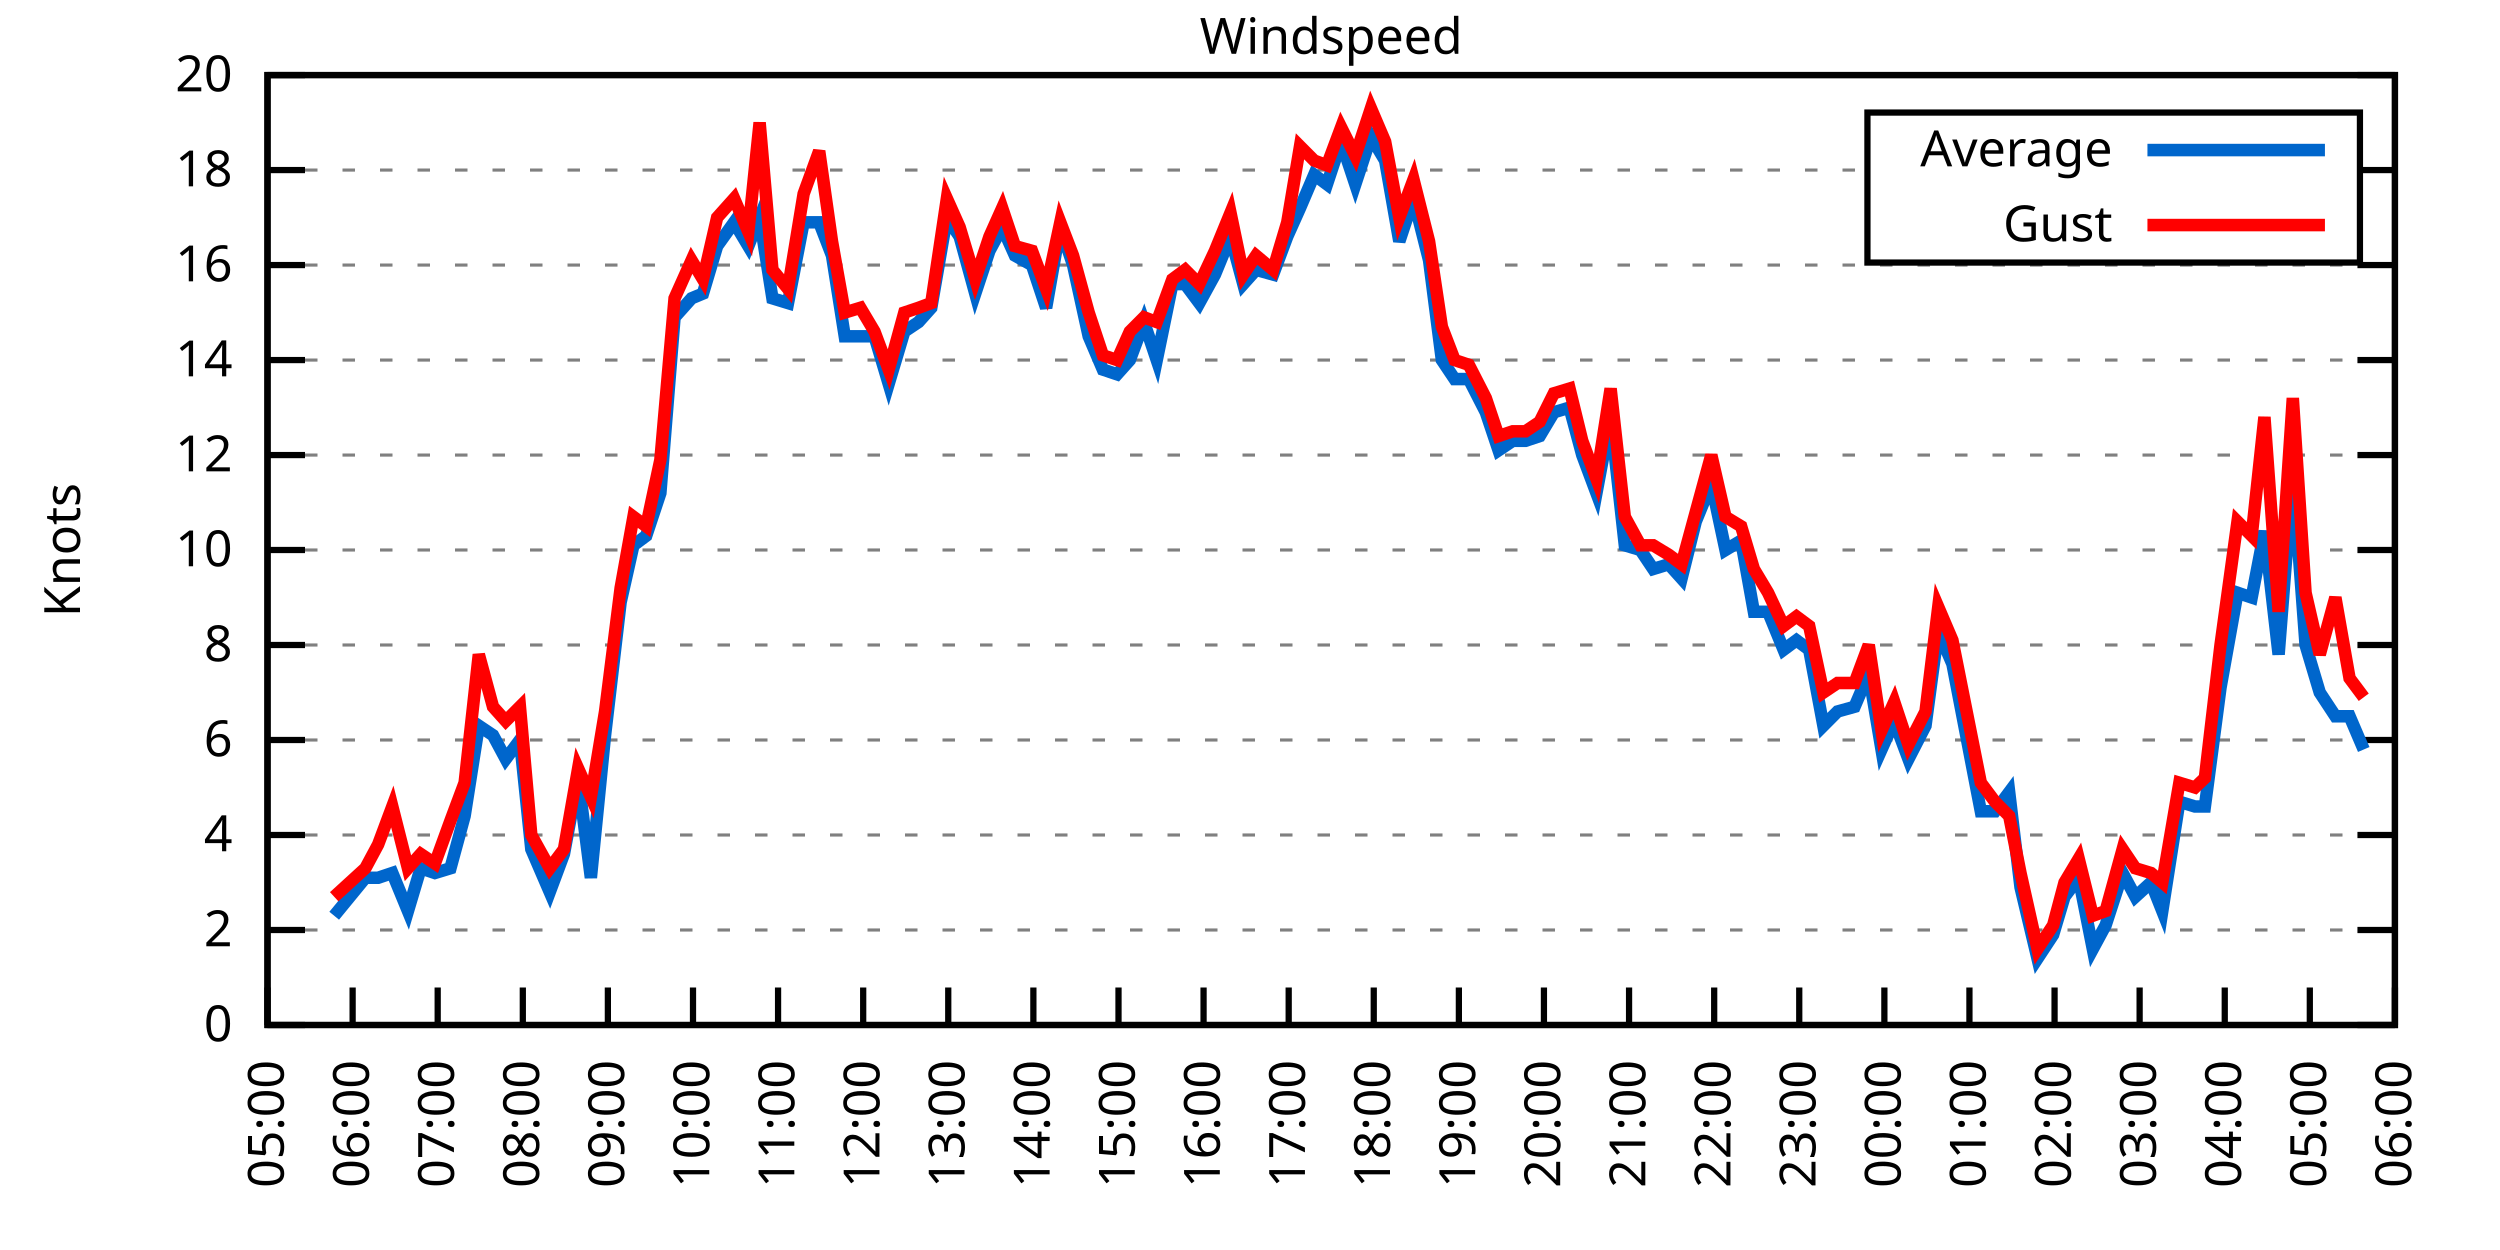
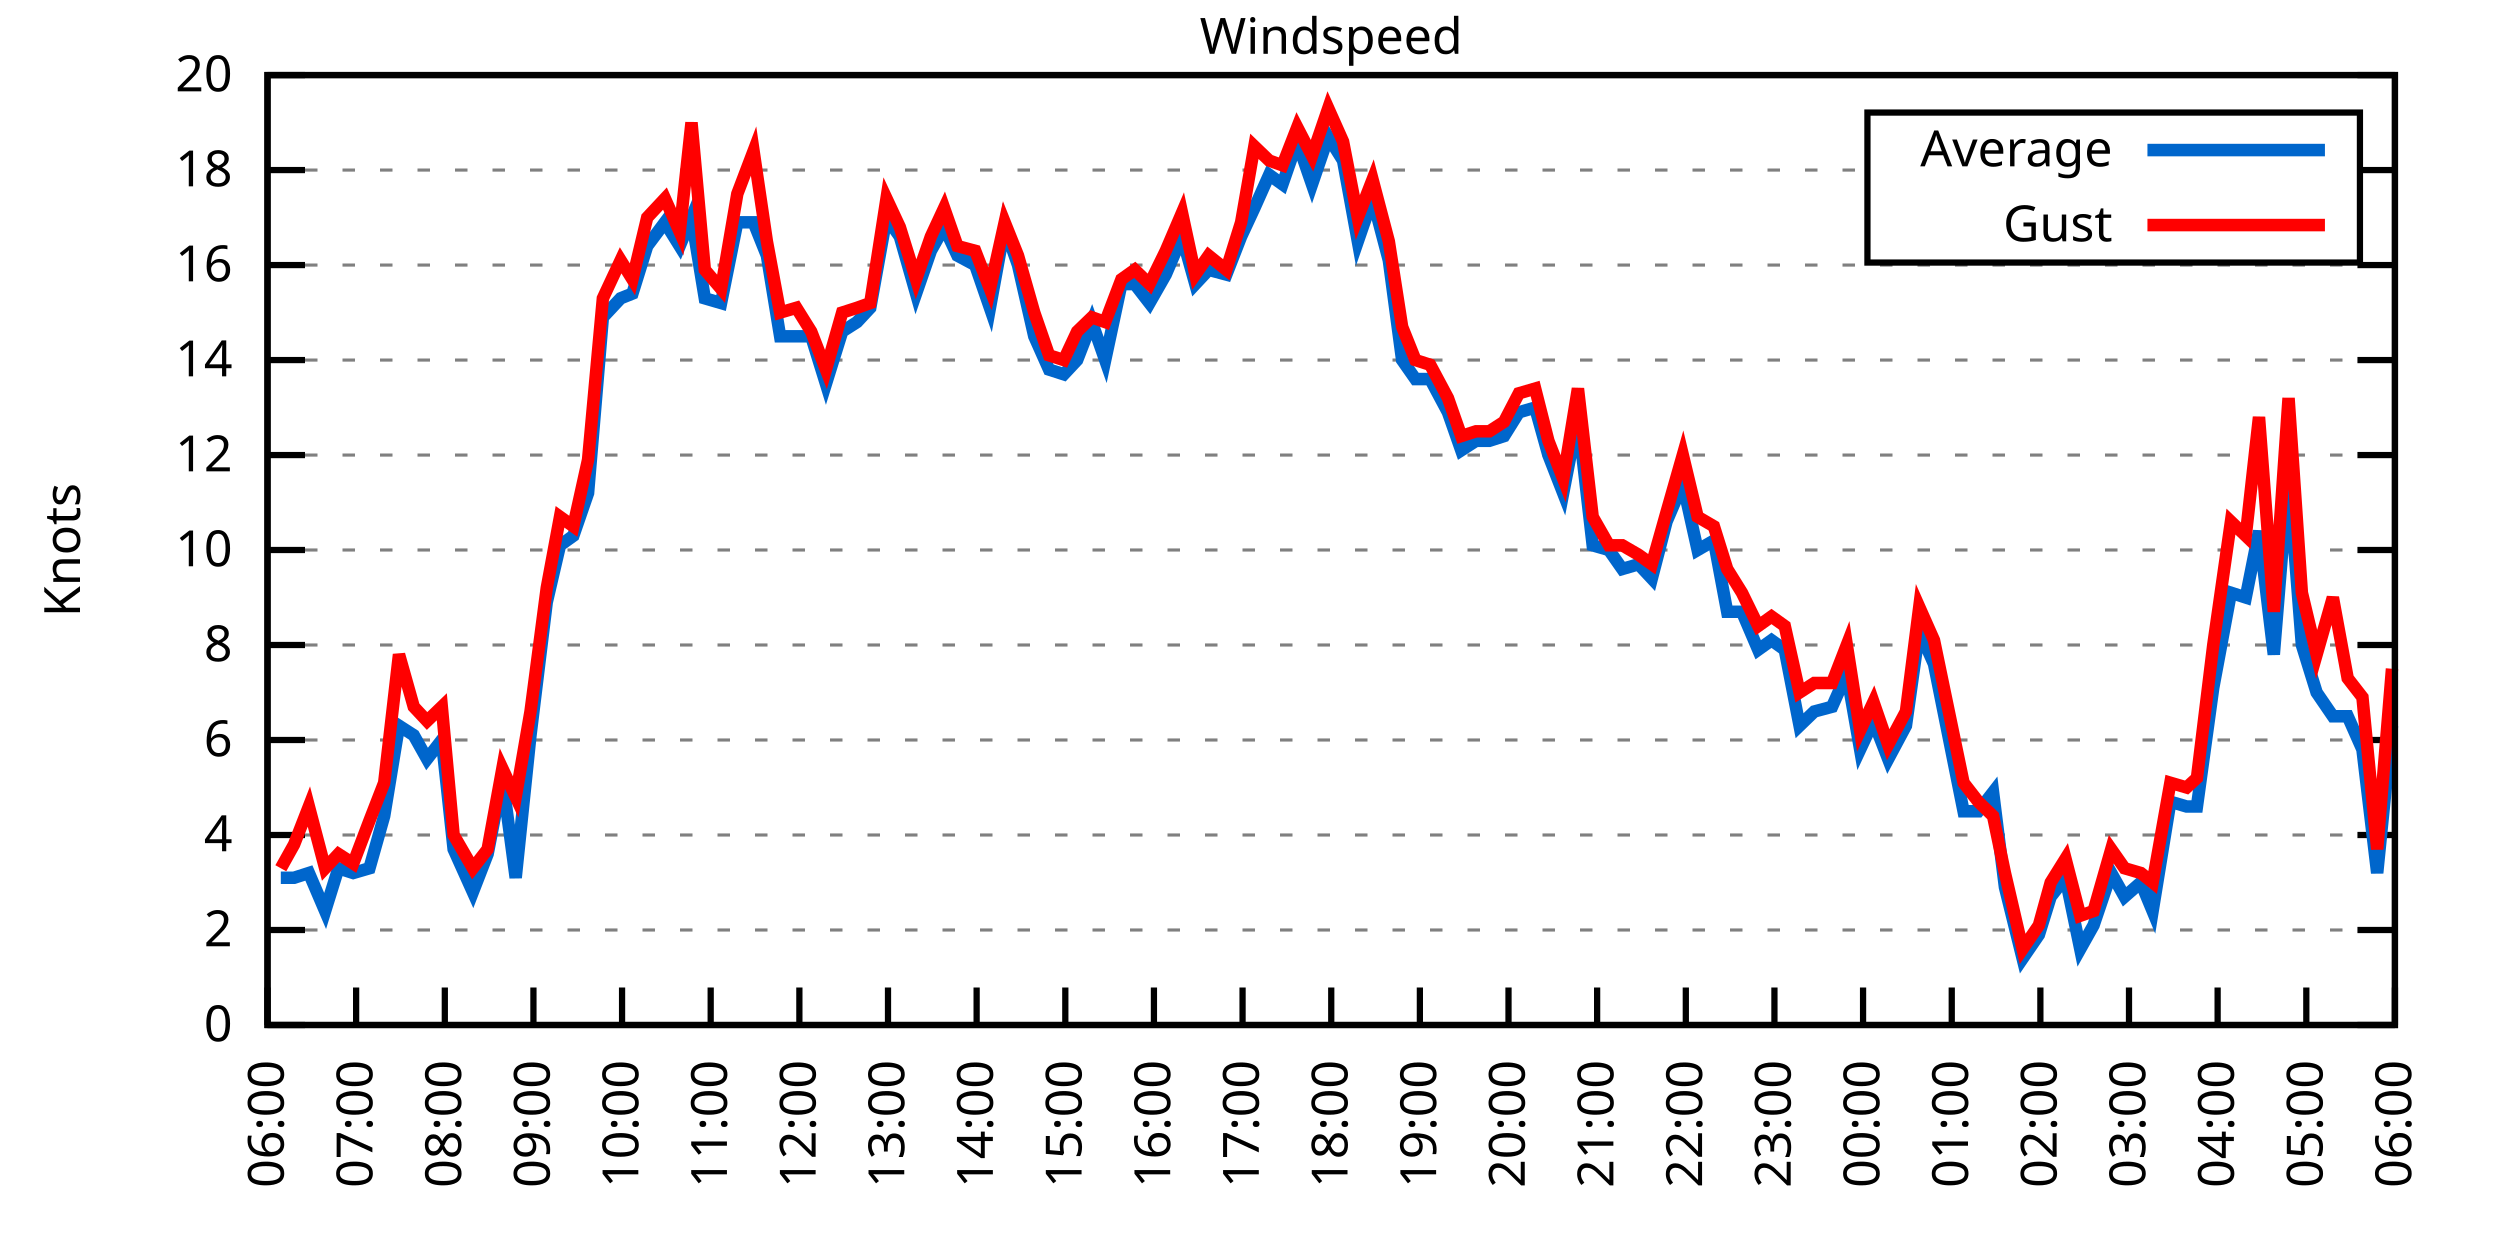
<svg xmlns="http://www.w3.org/2000/svg" xmlns:xlink="http://www.w3.org/1999/xlink" width="400" height="200" viewBox="0 0 400 200">
  <g id="gnuplot_canvas">
    <rect x="0" y="0" width="400" height="200" fill="none" />
    <defs>
      <circle id="gpDot" r="0.5" stroke-width="0.5" stroke="currentColor" />
      <path id="gpPt0" stroke-width="0.333" stroke="currentColor" d="M-1,0 h2 M0,-1 v2" />
      <path id="gpPt1" stroke-width="0.333" stroke="currentColor" d="M-1,-1 L1,1 M1,-1 L-1,1" />
      <path id="gpPt2" stroke-width="0.333" stroke="currentColor" d="M-1,0 L1,0 M0,-1 L0,1 M-1,-1 L1,1 M-1,1 L1,-1" />
      <rect id="gpPt3" stroke-width="0.333" stroke="currentColor" x="-1" y="-1" width="2" height="2" />
      <rect id="gpPt4" stroke-width="0.333" stroke="currentColor" fill="currentColor" x="-1" y="-1" width="2" height="2" />
      <circle id="gpPt5" stroke-width="0.333" stroke="currentColor" cx="0" cy="0" r="1" />
      <use xlink:href="#gpPt5" id="gpPt6" fill="currentColor" stroke="none" />
      <path id="gpPt7" stroke-width="0.333" stroke="currentColor" d="M0,-1.33 L-1.33,0.67 L1.33,0.67 z" />
      <use xlink:href="#gpPt7" id="gpPt8" fill="currentColor" stroke="none" />
      <use xlink:href="#gpPt7" id="gpPt9" stroke="currentColor" transform="rotate(180)" />
      <use xlink:href="#gpPt9" id="gpPt10" fill="currentColor" stroke="none" />
      <use xlink:href="#gpPt3" id="gpPt11" stroke="currentColor" transform="rotate(45)" />
      <use xlink:href="#gpPt11" id="gpPt12" fill="currentColor" stroke="none" />
      <path id="gpPt13" stroke-width="0.333" stroke="currentColor" d="M0,1.330 L1.265,0.411 L0.782,-1.067 L-0.782,-1.076 L-1.265,0.411 z" />
      <use xlink:href="#gpPt13" id="gpPt14" fill="currentColor" stroke="none" />
      <filter id="textbox" filterUnits="objectBoundingBox" x="0" y="0" height="1" width="1">
        <feFlood flood-color="white" flood-opacity="1" result="bgnd" />
        <feComposite in="SourceGraphic" in2="bgnd" operator="atop" />
      </filter>
      <filter id="greybox" filterUnits="objectBoundingBox" x="0" y="0" height="1" width="1">
        <feFlood flood-color="lightgrey" flood-opacity="1" result="grey" />
        <feComposite in="SourceGraphic" in2="grey" operator="atop" />
      </filter>
    </defs>
    <g fill="none" color="white" stroke="currentColor" stroke-width="1.00" stroke-linecap="butt" stroke-linejoin="miter">
</g>
    <g fill="none" color="black" stroke="currentColor" stroke-width="1.00" stroke-linecap="butt" stroke-linejoin="miter">
      <g stroke="none" shape-rendering="crispEdges">
        <polygon fill="rgb(255, 255, 255)" points="42.80,164.00 383.18,164.00 383.18,12.02 42.80,12.02 " />
      </g>
    </g>
    <g fill="none" color="black" stroke="currentColor" stroke-width="1.00" stroke-linecap="butt" stroke-linejoin="miter">
</g>
    <g fill="none" color="black" stroke="black" stroke-width="0.50" stroke-linecap="butt" stroke-linejoin="miter">
</g>
    <g fill="none" color="gray" stroke="currentColor" stroke-width="0.50" stroke-linecap="butt" stroke-linejoin="miter">
      <path stroke="gray" stroke-dasharray="2,4" class="gridline" d="M42.80,164.00 L383.19,164.00  " />
    </g>
    <g fill="none" color="gray" stroke="gray" stroke-width="1.00" stroke-linecap="butt" stroke-linejoin="miter">
</g>
    <g fill="none" color="black" stroke="currentColor" stroke-width="1.00" stroke-linecap="butt" stroke-linejoin="miter">
      <path stroke="black" d="M42.80,164.00 L48.80,164.00 M383.19,164.00 L377.19,164.00  " />
      <g transform="translate(37.20,166.60)" stroke="none" fill="black" font-family="Sans" font-size="8.00" text-anchor="end">
        <text>
          <tspan font-family="Sans"> 0</tspan>
        </text>
      </g>
    </g>
    <g fill="none" color="black" stroke="currentColor" stroke-width="1.00" stroke-linecap="butt" stroke-linejoin="miter">
</g>
    <g fill="none" color="black" stroke="black" stroke-width="0.50" stroke-linecap="butt" stroke-linejoin="miter">
</g>
    <g fill="none" color="gray" stroke="currentColor" stroke-width="0.50" stroke-linecap="butt" stroke-linejoin="miter">
      <path stroke="gray" stroke-dasharray="2,4" class="gridline" d="M42.80,148.80 L383.19,148.80  " />
    </g>
    <g fill="none" color="gray" stroke="gray" stroke-width="1.00" stroke-linecap="butt" stroke-linejoin="miter">
</g>
    <g fill="none" color="black" stroke="currentColor" stroke-width="1.00" stroke-linecap="butt" stroke-linejoin="miter">
      <path stroke="black" d="M42.80,148.80 L48.80,148.80 M383.19,148.80 L377.19,148.80  " />
      <g transform="translate(37.20,151.40)" stroke="none" fill="black" font-family="Sans" font-size="8.00" text-anchor="end">
        <text>
          <tspan font-family="Sans"> 2</tspan>
        </text>
      </g>
    </g>
    <g fill="none" color="black" stroke="currentColor" stroke-width="1.00" stroke-linecap="butt" stroke-linejoin="miter">
</g>
    <g fill="none" color="black" stroke="black" stroke-width="0.50" stroke-linecap="butt" stroke-linejoin="miter">
</g>
    <g fill="none" color="gray" stroke="currentColor" stroke-width="0.50" stroke-linecap="butt" stroke-linejoin="miter">
      <path stroke="gray" stroke-dasharray="2,4" class="gridline" d="M42.80,133.60 L383.19,133.60  " />
    </g>
    <g fill="none" color="gray" stroke="gray" stroke-width="1.00" stroke-linecap="butt" stroke-linejoin="miter">
</g>
    <g fill="none" color="black" stroke="currentColor" stroke-width="1.00" stroke-linecap="butt" stroke-linejoin="miter">
      <path stroke="black" d="M42.80,133.60 L48.80,133.60 M383.19,133.60 L377.19,133.60  " />
      <g transform="translate(37.20,136.20)" stroke="none" fill="black" font-family="Sans" font-size="8.00" text-anchor="end">
        <text>
          <tspan font-family="Sans"> 4</tspan>
        </text>
      </g>
    </g>
    <g fill="none" color="black" stroke="currentColor" stroke-width="1.00" stroke-linecap="butt" stroke-linejoin="miter">
</g>
    <g fill="none" color="black" stroke="black" stroke-width="0.50" stroke-linecap="butt" stroke-linejoin="miter">
</g>
    <g fill="none" color="gray" stroke="currentColor" stroke-width="0.50" stroke-linecap="butt" stroke-linejoin="miter">
      <path stroke="gray" stroke-dasharray="2,4" class="gridline" d="M42.80,118.40 L383.19,118.40  " />
    </g>
    <g fill="none" color="gray" stroke="gray" stroke-width="1.00" stroke-linecap="butt" stroke-linejoin="miter">
</g>
    <g fill="none" color="black" stroke="currentColor" stroke-width="1.00" stroke-linecap="butt" stroke-linejoin="miter">
      <path stroke="black" d="M42.80,118.40 L48.80,118.40 M383.19,118.40 L377.19,118.40  " />
      <g transform="translate(37.20,121.00)" stroke="none" fill="black" font-family="Sans" font-size="8.00" text-anchor="end">
        <text>
          <tspan font-family="Sans"> 6</tspan>
        </text>
      </g>
    </g>
    <g fill="none" color="black" stroke="currentColor" stroke-width="1.00" stroke-linecap="butt" stroke-linejoin="miter">
</g>
    <g fill="none" color="black" stroke="black" stroke-width="0.50" stroke-linecap="butt" stroke-linejoin="miter">
</g>
    <g fill="none" color="gray" stroke="currentColor" stroke-width="0.50" stroke-linecap="butt" stroke-linejoin="miter">
      <path stroke="gray" stroke-dasharray="2,4" class="gridline" d="M42.80,103.20 L383.19,103.20  " />
    </g>
    <g fill="none" color="gray" stroke="gray" stroke-width="1.00" stroke-linecap="butt" stroke-linejoin="miter">
</g>
    <g fill="none" color="black" stroke="currentColor" stroke-width="1.00" stroke-linecap="butt" stroke-linejoin="miter">
      <path stroke="black" d="M42.80,103.20 L48.80,103.20 M383.19,103.20 L377.19,103.20  " />
      <g transform="translate(37.20,105.80)" stroke="none" fill="black" font-family="Sans" font-size="8.00" text-anchor="end">
        <text>
          <tspan font-family="Sans"> 8</tspan>
        </text>
      </g>
    </g>
    <g fill="none" color="black" stroke="currentColor" stroke-width="1.00" stroke-linecap="butt" stroke-linejoin="miter">
</g>
    <g fill="none" color="black" stroke="black" stroke-width="0.50" stroke-linecap="butt" stroke-linejoin="miter">
</g>
    <g fill="none" color="gray" stroke="currentColor" stroke-width="0.50" stroke-linecap="butt" stroke-linejoin="miter">
      <path stroke="gray" stroke-dasharray="2,4" class="gridline" d="M42.80,88.00 L383.19,88.00  " />
    </g>
    <g fill="none" color="gray" stroke="gray" stroke-width="1.00" stroke-linecap="butt" stroke-linejoin="miter">
</g>
    <g fill="none" color="black" stroke="currentColor" stroke-width="1.00" stroke-linecap="butt" stroke-linejoin="miter">
      <path stroke="black" d="M42.80,88.00 L48.80,88.00 M383.19,88.00 L377.19,88.00  " />
      <g transform="translate(37.20,90.60)" stroke="none" fill="black" font-family="Sans" font-size="8.00" text-anchor="end">
        <text>
          <tspan font-family="Sans"> 10</tspan>
        </text>
      </g>
    </g>
    <g fill="none" color="black" stroke="currentColor" stroke-width="1.00" stroke-linecap="butt" stroke-linejoin="miter">
</g>
    <g fill="none" color="black" stroke="black" stroke-width="0.50" stroke-linecap="butt" stroke-linejoin="miter">
</g>
    <g fill="none" color="gray" stroke="currentColor" stroke-width="0.50" stroke-linecap="butt" stroke-linejoin="miter">
      <path stroke="gray" stroke-dasharray="2,4" class="gridline" d="M42.80,72.81 L383.19,72.81  " />
    </g>
    <g fill="none" color="gray" stroke="gray" stroke-width="1.00" stroke-linecap="butt" stroke-linejoin="miter">
</g>
    <g fill="none" color="black" stroke="currentColor" stroke-width="1.00" stroke-linecap="butt" stroke-linejoin="miter">
      <path stroke="black" d="M42.80,72.81 L48.80,72.81 M383.19,72.81 L377.19,72.81  " />
      <g transform="translate(37.20,75.41)" stroke="none" fill="black" font-family="Sans" font-size="8.00" text-anchor="end">
        <text>
          <tspan font-family="Sans"> 12</tspan>
        </text>
      </g>
    </g>
    <g fill="none" color="black" stroke="currentColor" stroke-width="1.00" stroke-linecap="butt" stroke-linejoin="miter">
</g>
    <g fill="none" color="black" stroke="black" stroke-width="0.50" stroke-linecap="butt" stroke-linejoin="miter">
</g>
    <g fill="none" color="gray" stroke="currentColor" stroke-width="0.50" stroke-linecap="butt" stroke-linejoin="miter">
      <path stroke="gray" stroke-dasharray="2,4" class="gridline" d="M42.80,57.61 L383.19,57.61  " />
    </g>
    <g fill="none" color="gray" stroke="gray" stroke-width="1.00" stroke-linecap="butt" stroke-linejoin="miter">
</g>
    <g fill="none" color="black" stroke="currentColor" stroke-width="1.00" stroke-linecap="butt" stroke-linejoin="miter">
      <path stroke="black" d="M42.80,57.61 L48.80,57.61 M383.19,57.61 L377.19,57.61  " />
      <g transform="translate(37.20,60.21)" stroke="none" fill="black" font-family="Sans" font-size="8.00" text-anchor="end">
        <text>
          <tspan font-family="Sans"> 14</tspan>
        </text>
      </g>
    </g>
    <g fill="none" color="black" stroke="currentColor" stroke-width="1.00" stroke-linecap="butt" stroke-linejoin="miter">
</g>
    <g fill="none" color="black" stroke="black" stroke-width="0.50" stroke-linecap="butt" stroke-linejoin="miter">
</g>
    <g fill="none" color="gray" stroke="currentColor" stroke-width="0.50" stroke-linecap="butt" stroke-linejoin="miter">
      <path stroke="gray" stroke-dasharray="2,4" class="gridline" d="M42.80,42.41 L383.19,42.41  " />
    </g>
    <g fill="none" color="gray" stroke="gray" stroke-width="1.00" stroke-linecap="butt" stroke-linejoin="miter">
</g>
    <g fill="none" color="black" stroke="currentColor" stroke-width="1.00" stroke-linecap="butt" stroke-linejoin="miter">
      <path stroke="black" d="M42.80,42.41 L48.80,42.41 M383.19,42.41 L377.19,42.41  " />
      <g transform="translate(37.20,45.01)" stroke="none" fill="black" font-family="Sans" font-size="8.00" text-anchor="end">
        <text>
          <tspan font-family="Sans"> 16</tspan>
        </text>
      </g>
    </g>
    <g fill="none" color="black" stroke="currentColor" stroke-width="1.00" stroke-linecap="butt" stroke-linejoin="miter">
</g>
    <g fill="none" color="black" stroke="black" stroke-width="0.50" stroke-linecap="butt" stroke-linejoin="miter">
</g>
    <g fill="none" color="gray" stroke="currentColor" stroke-width="0.50" stroke-linecap="butt" stroke-linejoin="miter">
      <path stroke="gray" stroke-dasharray="2,4" class="gridline" d="M42.80,27.21 L298.79,27.21 M377.59,27.21 L383.19,27.21  " />
    </g>
    <g fill="none" color="gray" stroke="gray" stroke-width="1.00" stroke-linecap="butt" stroke-linejoin="miter">
</g>
    <g fill="none" color="black" stroke="currentColor" stroke-width="1.00" stroke-linecap="butt" stroke-linejoin="miter">
      <path stroke="black" d="M42.80,27.21 L48.80,27.21 M383.19,27.21 L377.19,27.21  " />
      <g transform="translate(37.20,29.81)" stroke="none" fill="black" font-family="Sans" font-size="8.00" text-anchor="end">
        <text>
          <tspan font-family="Sans"> 18</tspan>
        </text>
      </g>
    </g>
    <g fill="none" color="black" stroke="currentColor" stroke-width="1.00" stroke-linecap="butt" stroke-linejoin="miter">
</g>
    <g fill="none" color="black" stroke="black" stroke-width="0.50" stroke-linecap="butt" stroke-linejoin="miter">
</g>
    <g fill="none" color="gray" stroke="currentColor" stroke-width="0.50" stroke-linecap="butt" stroke-linejoin="miter">
      <path stroke="gray" stroke-dasharray="2,4" class="gridline" d="M42.80,12.01 L383.19,12.01  " />
    </g>
    <g fill="none" color="gray" stroke="gray" stroke-width="1.00" stroke-linecap="butt" stroke-linejoin="miter">
</g>
    <g fill="none" color="black" stroke="currentColor" stroke-width="1.00" stroke-linecap="butt" stroke-linejoin="miter">
      <path stroke="black" d="M42.80,12.01 L48.80,12.01 M383.19,12.01 L377.19,12.01  " />
      <g transform="translate(37.20,14.61)" stroke="none" fill="black" font-family="Sans" font-size="8.00" text-anchor="end">
        <text>
          <tspan font-family="Sans"> 20</tspan>
        </text>
      </g>
    </g>
    <g fill="none" color="black" stroke="currentColor" stroke-width="1.00" stroke-linecap="butt" stroke-linejoin="miter">
      <path stroke="black" d="M42.80,164.00 L42.80,158.00  " />
      <g transform="translate(45.40,169.60) rotate(270.00)" stroke="none" fill="black" font-family="Sans" font-size="8.00" text-anchor="end">
        <text>
-           <tspan font-family="Sans">05:00</tspan>
-         </text>
-       </g>
-     </g>
-     <g fill="none" color="black" stroke="currentColor" stroke-width="1.00" stroke-linecap="butt" stroke-linejoin="miter">
-       <path stroke="black" d="M56.42,164.00 L56.42,158.00  " />
-       <g transform="translate(59.02,169.60) rotate(270.00)" stroke="none" fill="black" font-family="Sans" font-size="8.00" text-anchor="end">
-         <text>
          <tspan font-family="Sans">06:00</tspan>
        </text>
      </g>
    </g>
    <g fill="none" color="black" stroke="currentColor" stroke-width="1.00" stroke-linecap="butt" stroke-linejoin="miter">
-       <path stroke="black" d="M70.03,164.00 L70.03,158.00  " />
-       <g transform="translate(72.63,169.60) rotate(270.00)" stroke="none" fill="black" font-family="Sans" font-size="8.00" text-anchor="end">
+       <path stroke="black" d="M56.98,164.00 L56.98,158.00  " />
+       <g transform="translate(59.58,169.60) rotate(270.00)" stroke="none" fill="black" font-family="Sans" font-size="8.00" text-anchor="end">
        <text>
          <tspan font-family="Sans">07:00</tspan>
        </text>
      </g>
    </g>
    <g fill="none" color="black" stroke="currentColor" stroke-width="1.00" stroke-linecap="butt" stroke-linejoin="miter">
-       <path stroke="black" d="M83.65,164.00 L83.65,158.00  " />
-       <g transform="translate(86.25,169.60) rotate(270.00)" stroke="none" fill="black" font-family="Sans" font-size="8.00" text-anchor="end">
+       <path stroke="black" d="M71.17,164.00 L71.17,158.00  " />
+       <g transform="translate(73.77,169.60) rotate(270.00)" stroke="none" fill="black" font-family="Sans" font-size="8.00" text-anchor="end">
        <text>
          <tspan font-family="Sans">08:00</tspan>
        </text>
      </g>
    </g>
    <g fill="none" color="black" stroke="currentColor" stroke-width="1.00" stroke-linecap="butt" stroke-linejoin="miter">
-       <path stroke="black" d="M97.26,164.00 L97.26,158.00  " />
-       <g transform="translate(99.86,169.60) rotate(270.00)" stroke="none" fill="black" font-family="Sans" font-size="8.00" text-anchor="end">
+       <path stroke="black" d="M85.35,164.00 L85.35,158.00  " />
+       <g transform="translate(87.95,169.60) rotate(270.00)" stroke="none" fill="black" font-family="Sans" font-size="8.00" text-anchor="end">
        <text>
          <tspan font-family="Sans">09:00</tspan>
        </text>
      </g>
    </g>
    <g fill="none" color="black" stroke="currentColor" stroke-width="1.00" stroke-linecap="butt" stroke-linejoin="miter">
-       <path stroke="black" d="M110.88,164.00 L110.88,158.00  " />
-       <g transform="translate(113.48,169.60) rotate(270.00)" stroke="none" fill="black" font-family="Sans" font-size="8.00" text-anchor="end">
+       <path stroke="black" d="M99.53,164.00 L99.53,158.00  " />
+       <g transform="translate(102.13,169.60) rotate(270.00)" stroke="none" fill="black" font-family="Sans" font-size="8.00" text-anchor="end">
        <text>
          <tspan font-family="Sans">10:00</tspan>
        </text>
      </g>
    </g>
    <g fill="none" color="black" stroke="currentColor" stroke-width="1.00" stroke-linecap="butt" stroke-linejoin="miter">
-       <path stroke="black" d="M124.49,164.00 L124.49,158.00  " />
-       <g transform="translate(127.09,169.60) rotate(270.00)" stroke="none" fill="black" font-family="Sans" font-size="8.00" text-anchor="end">
+       <path stroke="black" d="M113.71,164.00 L113.71,158.00  " />
+       <g transform="translate(116.31,169.60) rotate(270.00)" stroke="none" fill="black" font-family="Sans" font-size="8.00" text-anchor="end">
        <text>
          <tspan font-family="Sans">11:00</tspan>
        </text>
      </g>
    </g>
    <g fill="none" color="black" stroke="currentColor" stroke-width="1.00" stroke-linecap="butt" stroke-linejoin="miter">
-       <path stroke="black" d="M138.11,164.00 L138.11,158.00  " />
-       <g transform="translate(140.71,169.60) rotate(270.00)" stroke="none" fill="black" font-family="Sans" font-size="8.00" text-anchor="end">
+       <path stroke="black" d="M127.90,164.00 L127.90,158.00  " />
+       <g transform="translate(130.50,169.60) rotate(270.00)" stroke="none" fill="black" font-family="Sans" font-size="8.00" text-anchor="end">
        <text>
          <tspan font-family="Sans">12:00</tspan>
        </text>
      </g>
    </g>
    <g fill="none" color="black" stroke="currentColor" stroke-width="1.00" stroke-linecap="butt" stroke-linejoin="miter">
-       <path stroke="black" d="M151.72,164.00 L151.72,158.00  " />
-       <g transform="translate(154.32,169.60) rotate(270.00)" stroke="none" fill="black" font-family="Sans" font-size="8.00" text-anchor="end">
+       <path stroke="black" d="M142.08,164.00 L142.08,158.00  " />
+       <g transform="translate(144.68,169.60) rotate(270.00)" stroke="none" fill="black" font-family="Sans" font-size="8.00" text-anchor="end">
        <text>
          <tspan font-family="Sans">13:00</tspan>
        </text>
      </g>
    </g>
    <g fill="none" color="black" stroke="currentColor" stroke-width="1.00" stroke-linecap="butt" stroke-linejoin="miter">
-       <path stroke="black" d="M165.34,164.00 L165.34,158.00  " />
-       <g transform="translate(167.94,169.60) rotate(270.00)" stroke="none" fill="black" font-family="Sans" font-size="8.00" text-anchor="end">
+       <path stroke="black" d="M156.26,164.00 L156.26,158.00  " />
+       <g transform="translate(158.86,169.60) rotate(270.00)" stroke="none" fill="black" font-family="Sans" font-size="8.00" text-anchor="end">
        <text>
          <tspan font-family="Sans">14:00</tspan>
        </text>
      </g>
    </g>
    <g fill="none" color="black" stroke="currentColor" stroke-width="1.00" stroke-linecap="butt" stroke-linejoin="miter">
-       <path stroke="black" d="M178.96,164.00 L178.96,158.00  " />
-       <g transform="translate(181.56,169.60) rotate(270.00)" stroke="none" fill="black" font-family="Sans" font-size="8.00" text-anchor="end">
+       <path stroke="black" d="M170.45,164.00 L170.45,158.00  " />
+       <g transform="translate(173.05,169.60) rotate(270.00)" stroke="none" fill="black" font-family="Sans" font-size="8.00" text-anchor="end">
        <text>
          <tspan font-family="Sans">15:00</tspan>
        </text>
      </g>
    </g>
    <g fill="none" color="black" stroke="currentColor" stroke-width="1.00" stroke-linecap="butt" stroke-linejoin="miter">
-       <path stroke="black" d="M192.57,164.00 L192.57,158.00  " />
-       <g transform="translate(195.17,169.60) rotate(270.00)" stroke="none" fill="black" font-family="Sans" font-size="8.00" text-anchor="end">
+       <path stroke="black" d="M184.63,164.00 L184.63,158.00  " />
+       <g transform="translate(187.23,169.60) rotate(270.00)" stroke="none" fill="black" font-family="Sans" font-size="8.00" text-anchor="end">
        <text>
          <tspan font-family="Sans">16:00</tspan>
        </text>
      </g>
    </g>
    <g fill="none" color="black" stroke="currentColor" stroke-width="1.00" stroke-linecap="butt" stroke-linejoin="miter">
-       <path stroke="black" d="M206.19,164.00 L206.19,158.00  " />
-       <g transform="translate(208.79,169.60) rotate(270.00)" stroke="none" fill="black" font-family="Sans" font-size="8.00" text-anchor="end">
+       <path stroke="black" d="M198.81,164.00 L198.81,158.00  " />
+       <g transform="translate(201.41,169.60) rotate(270.00)" stroke="none" fill="black" font-family="Sans" font-size="8.00" text-anchor="end">
        <text>
          <tspan font-family="Sans">17:00</tspan>
        </text>
      </g>
    </g>
    <g fill="none" color="black" stroke="currentColor" stroke-width="1.00" stroke-linecap="butt" stroke-linejoin="miter">
-       <path stroke="black" d="M219.80,164.00 L219.80,158.00  " />
-       <g transform="translate(222.40,169.60) rotate(270.00)" stroke="none" fill="black" font-family="Sans" font-size="8.00" text-anchor="end">
+       <path stroke="black" d="M213.00,164.00 L213.00,158.00  " />
+       <g transform="translate(215.60,169.60) rotate(270.00)" stroke="none" fill="black" font-family="Sans" font-size="8.00" text-anchor="end">
        <text>
          <tspan font-family="Sans">18:00</tspan>
        </text>
      </g>
    </g>
    <g fill="none" color="black" stroke="currentColor" stroke-width="1.00" stroke-linecap="butt" stroke-linejoin="miter">
-       <path stroke="black" d="M233.42,164.00 L233.42,158.00  " />
-       <g transform="translate(236.02,169.60) rotate(270.00)" stroke="none" fill="black" font-family="Sans" font-size="8.00" text-anchor="end">
+       <path stroke="black" d="M227.18,164.00 L227.18,158.00  " />
+       <g transform="translate(229.78,169.60) rotate(270.00)" stroke="none" fill="black" font-family="Sans" font-size="8.00" text-anchor="end">
        <text>
          <tspan font-family="Sans">19:00</tspan>
        </text>
      </g>
    </g>
    <g fill="none" color="black" stroke="currentColor" stroke-width="1.00" stroke-linecap="butt" stroke-linejoin="miter">
-       <path stroke="black" d="M247.03,164.00 L247.03,158.00  " />
-       <g transform="translate(249.63,169.60) rotate(270.00)" stroke="none" fill="black" font-family="Sans" font-size="8.00" text-anchor="end">
+       <path stroke="black" d="M241.36,164.00 L241.36,158.00  " />
+       <g transform="translate(243.96,169.60) rotate(270.00)" stroke="none" fill="black" font-family="Sans" font-size="8.00" text-anchor="end">
        <text>
          <tspan font-family="Sans">20:00</tspan>
        </text>
      </g>
    </g>
    <g fill="none" color="black" stroke="currentColor" stroke-width="1.00" stroke-linecap="butt" stroke-linejoin="miter">
-       <path stroke="black" d="M260.65,164.00 L260.65,158.00  " />
-       <g transform="translate(263.25,169.60) rotate(270.00)" stroke="none" fill="black" font-family="Sans" font-size="8.00" text-anchor="end">
+       <path stroke="black" d="M255.54,164.00 L255.54,158.00  " />
+       <g transform="translate(258.14,169.60) rotate(270.00)" stroke="none" fill="black" font-family="Sans" font-size="8.00" text-anchor="end">
        <text>
          <tspan font-family="Sans">21:00</tspan>
        </text>
      </g>
    </g>
    <g fill="none" color="black" stroke="currentColor" stroke-width="1.00" stroke-linecap="butt" stroke-linejoin="miter">
-       <path stroke="black" d="M274.27,164.00 L274.27,158.00  " />
-       <g transform="translate(276.87,169.60) rotate(270.00)" stroke="none" fill="black" font-family="Sans" font-size="8.00" text-anchor="end">
+       <path stroke="black" d="M269.73,164.00 L269.73,158.00  " />
+       <g transform="translate(272.33,169.60) rotate(270.00)" stroke="none" fill="black" font-family="Sans" font-size="8.00" text-anchor="end">
        <text>
          <tspan font-family="Sans">22:00</tspan>
        </text>
      </g>
    </g>
    <g fill="none" color="black" stroke="currentColor" stroke-width="1.00" stroke-linecap="butt" stroke-linejoin="miter">
-       <path stroke="black" d="M287.88,164.00 L287.88,158.00  " />
-       <g transform="translate(290.48,169.60) rotate(270.00)" stroke="none" fill="black" font-family="Sans" font-size="8.00" text-anchor="end">
+       <path stroke="black" d="M283.91,164.00 L283.91,158.00  " />
+       <g transform="translate(286.51,169.60) rotate(270.00)" stroke="none" fill="black" font-family="Sans" font-size="8.00" text-anchor="end">
        <text>
          <tspan font-family="Sans">23:00</tspan>
        </text>
      </g>
    </g>
    <g fill="none" color="black" stroke="currentColor" stroke-width="1.00" stroke-linecap="butt" stroke-linejoin="miter">
-       <path stroke="black" d="M301.50,164.00 L301.50,158.00  " />
-       <g transform="translate(304.10,169.60) rotate(270.00)" stroke="none" fill="black" font-family="Sans" font-size="8.00" text-anchor="end">
+       <path stroke="black" d="M298.09,164.00 L298.09,158.00  " />
+       <g transform="translate(300.69,169.60) rotate(270.00)" stroke="none" fill="black" font-family="Sans" font-size="8.00" text-anchor="end">
        <text>
          <tspan font-family="Sans">00:00</tspan>
        </text>
      </g>
    </g>
    <g fill="none" color="black" stroke="currentColor" stroke-width="1.00" stroke-linecap="butt" stroke-linejoin="miter">
-       <path stroke="black" d="M315.11,164.00 L315.11,158.00  " />
-       <g transform="translate(317.71,169.60) rotate(270.00)" stroke="none" fill="black" font-family="Sans" font-size="8.00" text-anchor="end">
+       <path stroke="black" d="M312.28,164.00 L312.28,158.00  " />
+       <g transform="translate(314.88,169.60) rotate(270.00)" stroke="none" fill="black" font-family="Sans" font-size="8.00" text-anchor="end">
        <text>
          <tspan font-family="Sans">01:00</tspan>
        </text>
      </g>
    </g>
    <g fill="none" color="black" stroke="currentColor" stroke-width="1.00" stroke-linecap="butt" stroke-linejoin="miter">
-       <path stroke="black" d="M328.73,164.00 L328.73,158.00  " />
-       <g transform="translate(331.33,169.60) rotate(270.00)" stroke="none" fill="black" font-family="Sans" font-size="8.00" text-anchor="end">
+       <path stroke="black" d="M326.46,164.00 L326.46,158.00  " />
+       <g transform="translate(329.06,169.60) rotate(270.00)" stroke="none" fill="black" font-family="Sans" font-size="8.00" text-anchor="end">
        <text>
          <tspan font-family="Sans">02:00</tspan>
        </text>
      </g>
    </g>
    <g fill="none" color="black" stroke="currentColor" stroke-width="1.00" stroke-linecap="butt" stroke-linejoin="miter">
-       <path stroke="black" d="M342.34,164.00 L342.34,158.00  " />
-       <g transform="translate(344.94,169.60) rotate(270.00)" stroke="none" fill="black" font-family="Sans" font-size="8.00" text-anchor="end">
+       <path stroke="black" d="M340.64,164.00 L340.64,158.00  " />
+       <g transform="translate(343.24,169.60) rotate(270.00)" stroke="none" fill="black" font-family="Sans" font-size="8.00" text-anchor="end">
        <text>
          <tspan font-family="Sans">03:00</tspan>
        </text>
      </g>
    </g>
    <g fill="none" color="black" stroke="currentColor" stroke-width="1.00" stroke-linecap="butt" stroke-linejoin="miter">
-       <path stroke="black" d="M355.96,164.00 L355.96,158.00  " />
-       <g transform="translate(358.56,169.60) rotate(270.00)" stroke="none" fill="black" font-family="Sans" font-size="8.00" text-anchor="end">
+       <path stroke="black" d="M354.82,164.00 L354.82,158.00  " />
+       <g transform="translate(357.42,169.60) rotate(270.00)" stroke="none" fill="black" font-family="Sans" font-size="8.00" text-anchor="end">
        <text>
          <tspan font-family="Sans">04:00</tspan>
        </text>
      </g>
    </g>
    <g fill="none" color="black" stroke="currentColor" stroke-width="1.00" stroke-linecap="butt" stroke-linejoin="miter">
-       <path stroke="black" d="M369.57,164.00 L369.57,158.00  " />
-       <g transform="translate(372.17,169.60) rotate(270.00)" stroke="none" fill="black" font-family="Sans" font-size="8.00" text-anchor="end">
+       <path stroke="black" d="M369.01,164.00 L369.01,158.00  " />
+       <g transform="translate(371.61,169.60) rotate(270.00)" stroke="none" fill="black" font-family="Sans" font-size="8.00" text-anchor="end">
        <text>
          <tspan font-family="Sans">05:00</tspan>
        </text>
      </g>
    </g>
    <g fill="none" color="black" stroke="currentColor" stroke-width="1.00" stroke-linecap="butt" stroke-linejoin="miter">
      <path stroke="black" d="M383.19,164.00 L383.19,158.00  " />
      <g transform="translate(385.79,169.60) rotate(270.00)" stroke="none" fill="black" font-family="Sans" font-size="8.00" text-anchor="end">
        <text>
          <tspan font-family="Sans">06:00</tspan>
        </text>
      </g>
    </g>
    <g fill="none" color="black" stroke="currentColor" stroke-width="1.00" stroke-linecap="butt" stroke-linejoin="miter">
</g>
    <g fill="none" color="black" stroke="currentColor" stroke-width="1.00" stroke-linecap="butt" stroke-linejoin="miter">
      <path stroke="black" d="M42.80,12.01 L42.80,164.00 L383.19,164.00 L383.19,12.01 L42.80,12.01 Z  " />
    </g>
    <g fill="none" color="black" stroke="currentColor" stroke-width="1.00" stroke-linecap="butt" stroke-linejoin="miter">
</g>
    <g fill="none" color="black" stroke="currentColor" stroke-width="1.00" stroke-linecap="butt" stroke-linejoin="miter">
      <path stroke="black" d="M298.79,42.01 L298.79,18.01 L377.59,18.01 L377.59,42.01 L298.79,42.01 Z  " />
    </g>
    <g id="Windspeed_plot_1">
      <g fill="none" color="white" stroke="black" stroke-width="2.00" stroke-linecap="butt" stroke-linejoin="miter">
</g>
      <g fill="none" color="black" stroke="currentColor" stroke-width="2.00" stroke-linecap="butt" stroke-linejoin="miter">
        <g transform="translate(337.99,26.61)" stroke="none" fill="black" font-family="Sans" font-size="8.00" text-anchor="end">
          <text>
            <tspan font-family="Sans">Average</tspan>
          </text>
        </g>
      </g>
      <g fill="none" color="black" stroke="currentColor" stroke-width="2.00" stroke-linecap="butt" stroke-linejoin="miter">
-         <path stroke="rgb(  0, 102, 204)" d="M343.59,24.01 L371.99,24.01 M53.47,146.52 L58.46,140.44 L60.50,140.44 L62.77,139.68 L65.27,145.76 L67.31,138.92   L69.58,139.68 L72.07,138.92 L74.34,130.56 L76.61,116.12 L78.88,117.64 L80.92,121.44 L83.19,118.40 L85.01,135.88   L87.96,142.72 L90.23,136.64 L92.50,124.48 L94.54,140.44 L96.81,117.64 L99.30,96.36 L101.35,87.25 L103.39,85.73   L105.66,78.89 L107.93,50.77 L110.65,47.73 L112.47,46.97 L114.74,39.37 L117.46,35.57 L119.73,39.37 L121.54,34.81   L123.59,47.73 L126.08,48.49 L128.58,35.57 L131.07,35.57 L133.12,40.89 L135.16,53.81 L137.66,53.81 L139.92,53.81   L142.19,61.41 L144.69,53.05 L146.96,51.53 L149.00,49.25 L151.50,34.81 L153.54,37.85 L156.04,46.97 L158.31,40.13   L160.35,36.33 L162.39,40.89 L165.11,42.41 L167.38,49.25 L169.65,36.33 L171.69,42.41 L174.19,53.81 L176.46,59.13   L178.73,59.89 L180.77,57.61 L183.04,51.53 L185.08,57.61 L187.58,45.45 L189.62,45.45 L191.89,48.49 L194.39,43.93   L196.88,37.85 L198.93,45.45 L200.97,43.17 L203.69,43.93 L205.96,37.85 L208.00,33.29 L210.27,27.97 L212.31,29.49   L214.58,22.65 L216.85,29.49 L219.35,21.89 L221.62,25.69 L223.89,38.61 L226.16,31.77 L228.65,41.65 L230.70,57.61   L232.74,60.65 L235.01,60.65 L237.73,65.97 L239.77,72.05 L242.04,70.53 L244.08,70.53 L246.35,69.77 L248.62,65.97   L251.12,65.21 L253.16,72.81 L255.43,78.89 L257.70,66.73 L259.97,87.25 L262.47,88.00 L264.51,91.04 L267.00,90.28   L269.05,92.56 L271.32,83.45 L273.81,77.37 L276.08,88.00 L278.58,86.49 L280.62,97.88 L282.89,97.88 L285.38,103.96   L287.43,102.44 L289.47,103.96 L291.74,116.12 L294.01,113.84 L296.73,113.08 L299.00,107.76 L301.04,119.92 L303.08,115.36   L305.35,121.44 L308.08,116.12 L310.12,100.92 L312.39,106.24 L316.93,129.80 L319.20,129.80 L321.47,126.76 L323.28,141.96   L326.00,153.36 L328.50,149.56 L330.32,143.48 L332.59,140.44 L334.85,151.84 L336.90,148.04 L339.62,139.68 L341.66,143.48   L344.16,141.20 L345.97,145.76 L348.70,128.28 L351.19,129.04 L352.78,129.04 L355.28,110.04 L358.00,94.84 L360.27,95.60   L362.31,84.97 L364.58,104.72 L366.85,75.85 L368.89,103.20 L371.16,110.80 L373.66,114.60 L375.93,114.60 L378.20,119.92    " />
+         <path stroke="rgb(  0, 102, 204)" d="M343.59,24.01 L371.99,24.01 M44.93,140.44 L47.05,140.44 L49.42,139.68 L52.02,145.76 L54.15,138.92 L56.51,139.68   L59.11,138.92 L61.47,130.56 L63.84,116.12 L66.20,117.64 L68.33,121.44 L70.69,118.40 L72.58,135.88 L75.66,142.72   L78.02,136.64 L80.38,124.48 L82.51,140.44 L84.88,117.64 L87.48,96.36 L89.60,87.25 L91.73,85.73 L94.09,78.89   L96.46,50.77 L99.30,47.73 L101.19,46.97 L103.55,39.37 L106.39,35.57 L108.75,39.37 L110.64,34.81 L112.77,47.73   L115.37,48.49 L117.97,35.57 L120.57,35.57 L122.70,40.89 L124.82,53.81 L127.42,53.81 L129.79,53.81 L132.15,61.41   L134.75,53.05 L137.12,51.53 L139.24,49.25 L141.84,34.81 L143.97,37.85 L146.57,46.97 L148.94,40.13 L151.06,36.33   L153.19,40.89 L156.03,42.41 L158.39,49.25 L160.75,36.33 L162.88,42.41 L165.48,53.81 L167.85,59.13 L170.21,59.89   L172.34,57.61 L174.70,51.53 L176.83,57.61 L179.43,45.45 L181.56,45.45 L183.92,48.49 L186.52,43.93 L189.12,37.85   L191.25,45.45 L193.38,43.17 L196.21,43.93 L198.58,37.85 L200.70,33.29 L203.07,27.97 L205.19,29.49 L207.56,22.65   L209.92,29.49 L212.52,21.89 L214.89,25.69 L217.25,38.61 L219.61,31.77 L222.21,41.65 L224.34,57.61 L226.47,60.65   L228.83,60.65 L231.67,65.97 L233.80,72.05 L236.16,70.53 L238.29,70.53 L240.65,69.77 L243.02,65.97 L245.62,65.21   L247.74,72.81 L250.11,78.89 L252.47,66.73 L254.83,87.25 L257.43,88.00 L259.56,91.04 L262.16,90.28 L264.29,92.56   L266.65,83.45 L269.25,77.37 L271.62,88.00 L274.22,86.49 L276.35,97.88 L278.71,97.88 L281.31,103.96 L283.44,102.44   L285.56,103.96 L287.93,116.12 L290.29,113.84 L293.13,113.08 L295.49,107.76 L297.62,119.92 L299.75,115.36 L302.11,121.44   L304.95,116.12 L307.08,100.92 L309.44,106.24 L314.17,129.80 L316.53,129.80 L318.89,126.76 L320.79,141.96 L323.62,153.36   L326.22,149.56 L328.11,143.48 L330.48,140.44 L332.84,151.84 L334.97,148.04 L337.80,139.68 L339.93,143.48 L342.53,141.20   L344.42,145.76 L347.26,128.28 L349.86,129.04 L351.51,129.04 L354.12,110.04 L356.95,94.84 L359.32,95.60 L361.44,84.97   L363.81,104.72 L366.17,75.85 L368.30,103.20 L370.66,110.80 L373.26,114.60 L375.63,114.60 L377.99,119.92 L380.35,139.68   L382.72,116.12  " />
      </g>
    </g>
    <g id="Windspeed_plot_2">
      <g fill="none" color="black" stroke="currentColor" stroke-width="2.00" stroke-linecap="butt" stroke-linejoin="miter">
        <g transform="translate(337.99,38.61)" stroke="none" fill="black" font-family="Sans" font-size="8.00" text-anchor="end">
          <text>
            <tspan font-family="Sans">Gust</tspan>
          </text>
        </g>
      </g>
      <g fill="none" color="black" stroke="currentColor" stroke-width="2.00" stroke-linecap="butt" stroke-linejoin="miter">
-         <path stroke="rgb(255,   0,   0)" d="M343.59,36.01 L371.99,36.01 M53.47,143.48 L58.46,138.92 L60.50,135.12 L62.77,129.04 L65.27,138.92 L67.31,136.64   L69.58,138.16 L72.07,131.32 L74.34,125.24 L76.61,104.72 L78.88,113.08 L80.92,115.36 L83.19,113.08 L85.01,133.60   L87.96,138.92 L90.23,135.88 L92.50,122.96 L94.54,127.52 L96.81,113.84 L99.30,94.08 L101.35,82.69 L103.39,84.21   L105.66,73.57 L107.93,47.73 L110.65,41.65 L112.47,44.69 L114.74,34.81 L117.46,31.77 L119.73,37.09 L121.54,19.61   L123.59,43.17 L126.08,46.21 L128.58,31.01 L131.07,24.17 L133.12,38.61 L135.16,50.01 L137.66,49.25 L139.92,53.05   L142.19,59.13 L144.69,50.01 L146.96,49.25 L149.00,48.49 L151.50,31.77 L153.54,36.33 L156.04,44.69 L158.31,37.85   L160.35,33.29 L162.39,39.37 L165.11,40.13 L167.38,46.21 L169.65,35.57 L171.69,40.89 L174.19,50.01 L176.46,56.85   L178.73,57.61 L180.77,53.05 L183.04,50.77 L185.08,51.53 L187.58,44.69 L189.62,43.17 L191.89,45.45 L194.39,40.13   L196.88,34.05 L198.93,43.93 L200.97,40.89 L203.69,43.17 L205.96,35.57 L208.00,23.41 L210.27,25.69 L212.31,26.45   L214.58,20.37 L216.85,24.93 L219.35,17.33 L221.62,22.65 L223.89,34.81 L226.16,28.73 L228.65,38.61 L230.70,52.29   L232.74,57.61 L235.01,58.37 L237.73,63.69 L239.77,69.77 L242.04,69.01 L244.08,69.01 L246.35,67.49 L248.62,62.93   L251.12,62.17 L253.16,70.53 L255.43,76.61 L257.70,62.17 L259.97,82.69 L262.47,87.25 L264.51,87.25 L267.00,88.76   L269.05,90.28 L271.32,81.93 L273.81,72.81 L276.08,82.69 L278.58,84.21 L280.62,91.04 L282.89,94.84 L285.38,100.16   L287.43,98.64 L289.47,100.16 L291.74,110.80 L294.01,109.28 L296.73,109.28 L299.00,103.20 L301.04,116.88 L303.08,112.32   L305.35,119.16 L308.08,113.84 L310.12,97.12 L312.39,102.44 L316.93,125.24 L319.20,128.28 L321.47,130.56 L323.28,139.68   L326.00,151.84 L328.50,148.04 L330.32,141.20 L332.59,137.40 L334.85,146.52 L336.90,145.76 L339.62,135.88 L341.66,138.92   L344.16,139.68 L345.97,141.20 L348.70,125.24 L351.19,126.00 L352.78,124.48 L355.28,103.20 L358.00,83.45 L360.27,85.73   L362.31,66.73 L364.58,97.88 L366.85,63.69 L368.89,94.84 L371.16,104.72 L373.66,95.60 L375.93,108.52 L378.20,111.56    " />
+         <path stroke="rgb(255,   0,   0)" d="M343.59,36.01 L371.99,36.01 M44.93,138.92 L47.05,135.12 L49.42,129.04 L52.02,138.92 L54.15,136.64 L56.51,138.16   L59.11,131.32 L61.47,125.24 L63.84,104.72 L66.20,113.08 L68.33,115.36 L70.69,113.08 L72.58,133.60 L75.66,138.92   L78.02,135.88 L80.38,122.96 L82.51,127.52 L84.88,113.84 L87.48,94.08 L89.60,82.69 L91.73,84.21 L94.09,73.57   L96.46,47.73 L99.30,41.65 L101.19,44.69 L103.55,34.81 L106.39,31.77 L108.75,37.09 L110.64,19.61 L112.77,43.17   L115.37,46.21 L117.97,31.01 L120.57,24.17 L122.70,38.61 L124.82,50.01 L127.42,49.25 L129.79,53.05 L132.15,59.13   L134.75,50.01 L137.12,49.25 L139.24,48.49 L141.84,31.77 L143.97,36.33 L146.57,44.69 L148.94,37.85 L151.06,33.29   L153.19,39.37 L156.03,40.13 L158.39,46.21 L160.75,35.57 L162.88,40.89 L165.48,50.01 L167.85,56.85 L170.21,57.61   L172.34,53.05 L174.70,50.77 L176.83,51.53 L179.43,44.69 L181.56,43.17 L183.92,45.45 L186.52,40.13 L189.12,34.05   L191.25,43.93 L193.38,40.89 L196.21,43.17 L198.58,35.57 L200.70,23.41 L203.07,25.69 L205.19,26.45 L207.56,20.37   L209.92,24.93 L212.52,17.33 L214.89,22.65 L217.25,34.81 L219.61,28.73 L222.21,38.61 L224.34,52.29 L226.47,57.61   L228.83,58.37 L231.67,63.69 L233.80,69.77 L236.16,69.01 L238.29,69.01 L240.65,67.49 L243.02,62.93 L245.62,62.17   L247.74,70.53 L250.11,76.61 L252.47,62.17 L254.83,82.69 L257.43,87.25 L259.56,87.25 L262.16,88.76 L264.29,90.28   L266.65,81.93 L269.25,72.81 L271.62,82.69 L274.22,84.21 L276.35,91.04 L278.71,94.84 L281.31,100.16 L283.44,98.64   L285.56,100.16 L287.93,110.80 L290.29,109.28 L293.13,109.28 L295.49,103.20 L297.62,116.88 L299.75,112.32 L302.11,119.16   L304.95,113.84 L307.08,97.12 L309.44,102.44 L314.17,125.24 L316.53,128.28 L318.89,130.56 L320.79,139.68 L323.62,151.84   L326.22,148.04 L328.11,141.20 L330.48,137.40 L332.84,146.52 L334.97,145.76 L337.80,135.88 L339.93,138.92 L342.53,139.68   L344.42,141.20 L347.26,125.24 L349.86,126.00 L351.51,124.48 L354.12,103.20 L356.95,83.45 L359.32,85.73 L361.44,66.73   L363.81,97.88 L366.17,63.69 L368.30,94.84 L370.66,104.72 L373.26,95.60 L375.63,108.52 L377.99,111.56 L380.35,135.88   L382.72,107.00  " />
      </g>
    </g>
    <g fill="none" color="black" stroke="currentColor" stroke-width="2.00" stroke-linecap="butt" stroke-linejoin="miter">
</g>
    <g fill="none" color="black" stroke="black" stroke-width="1.00" stroke-linecap="butt" stroke-linejoin="miter">
</g>
    <g fill="none" color="black" stroke="currentColor" stroke-width="1.00" stroke-linecap="butt" stroke-linejoin="miter">
      <path stroke="black" d="M42.80,12.01 L42.80,164.00 L383.19,164.00 L383.19,12.01 L42.80,12.01 Z  " />
      <g transform="translate(12.80,88.01) rotate(270.00)" stroke="none" fill="black" font-family="Sans" font-size="8.00" text-anchor="middle">
        <text>
          <tspan font-family="Sans">Knots</tspan>
        </text>
      </g>
    </g>
    <g fill="none" color="black" stroke="currentColor" stroke-width="1.00" stroke-linecap="butt" stroke-linejoin="miter">
</g>
    <g fill="none" color="black" stroke="currentColor" stroke-width="1.00" stroke-linecap="butt" stroke-linejoin="miter">
      <g transform="translate(212.99,8.61)" stroke="none" fill="black" font-family="Sans" font-size="8.00" text-anchor="middle">
        <text>
          <tspan font-family="Sans">Windspeed</tspan>
        </text>
      </g>
    </g>
    <g fill="none" color="black" stroke="currentColor" stroke-width="1.00" stroke-linecap="butt" stroke-linejoin="miter">
</g>
  </g>
</svg>
